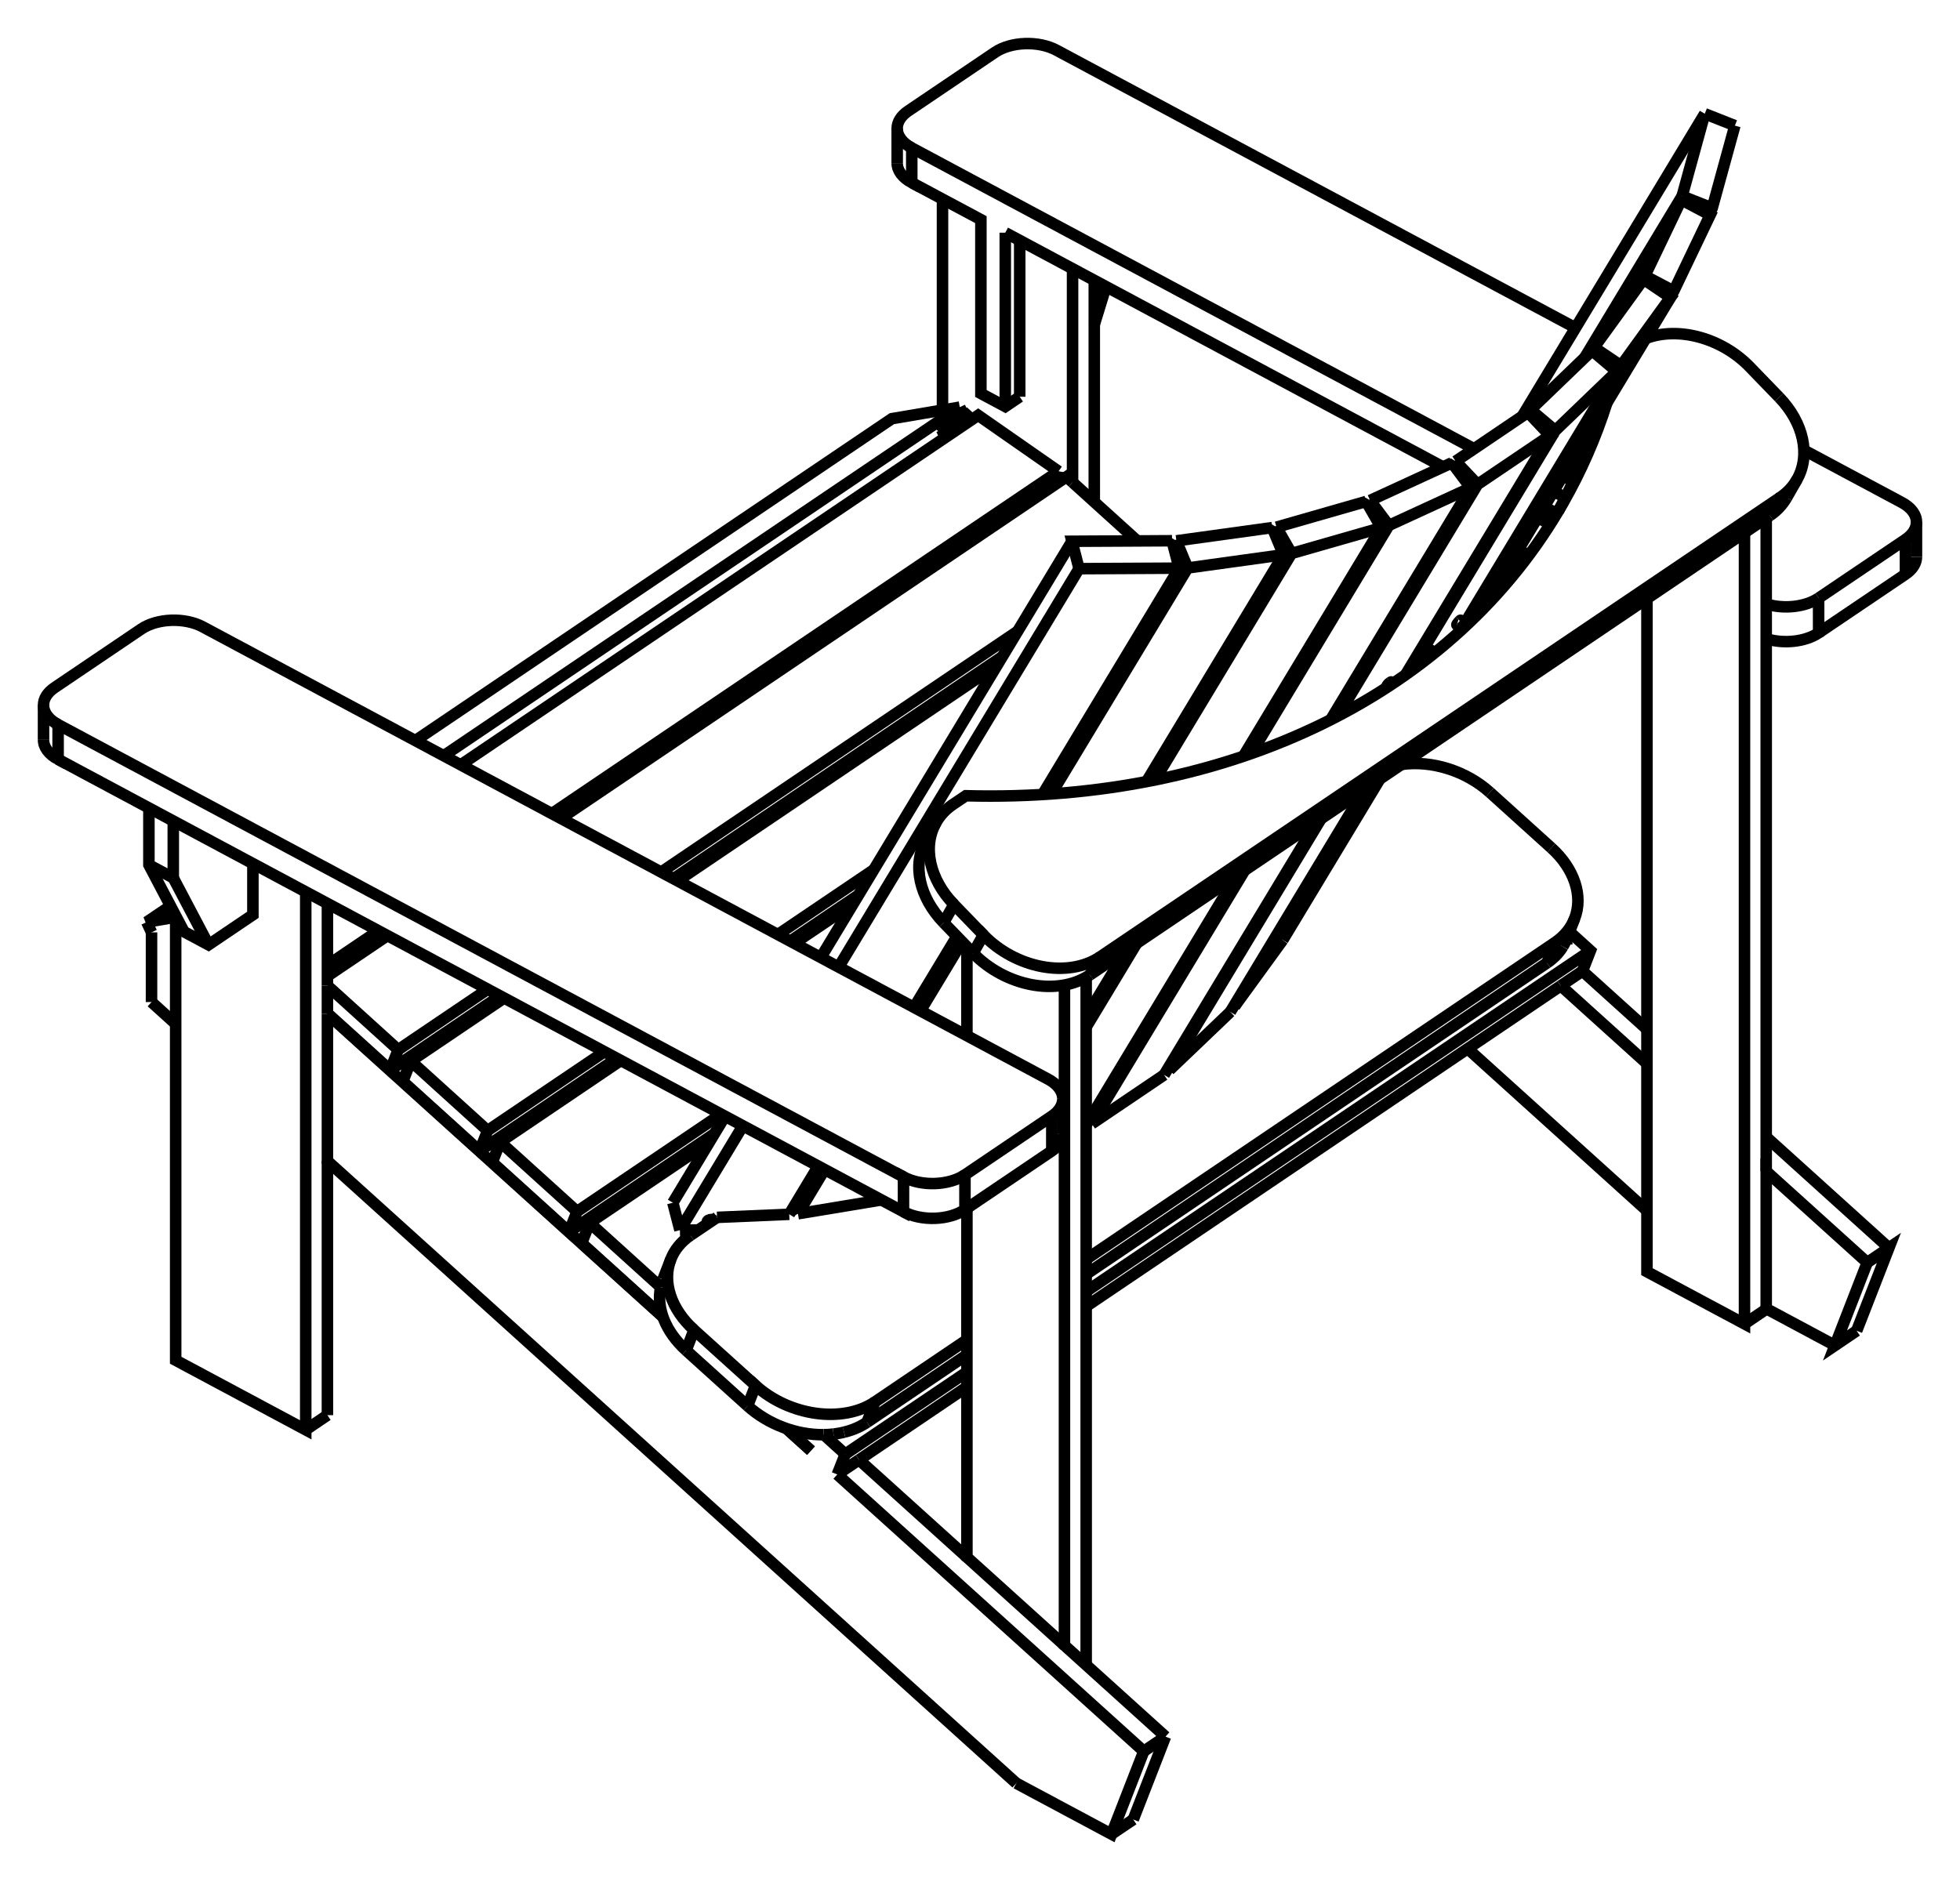
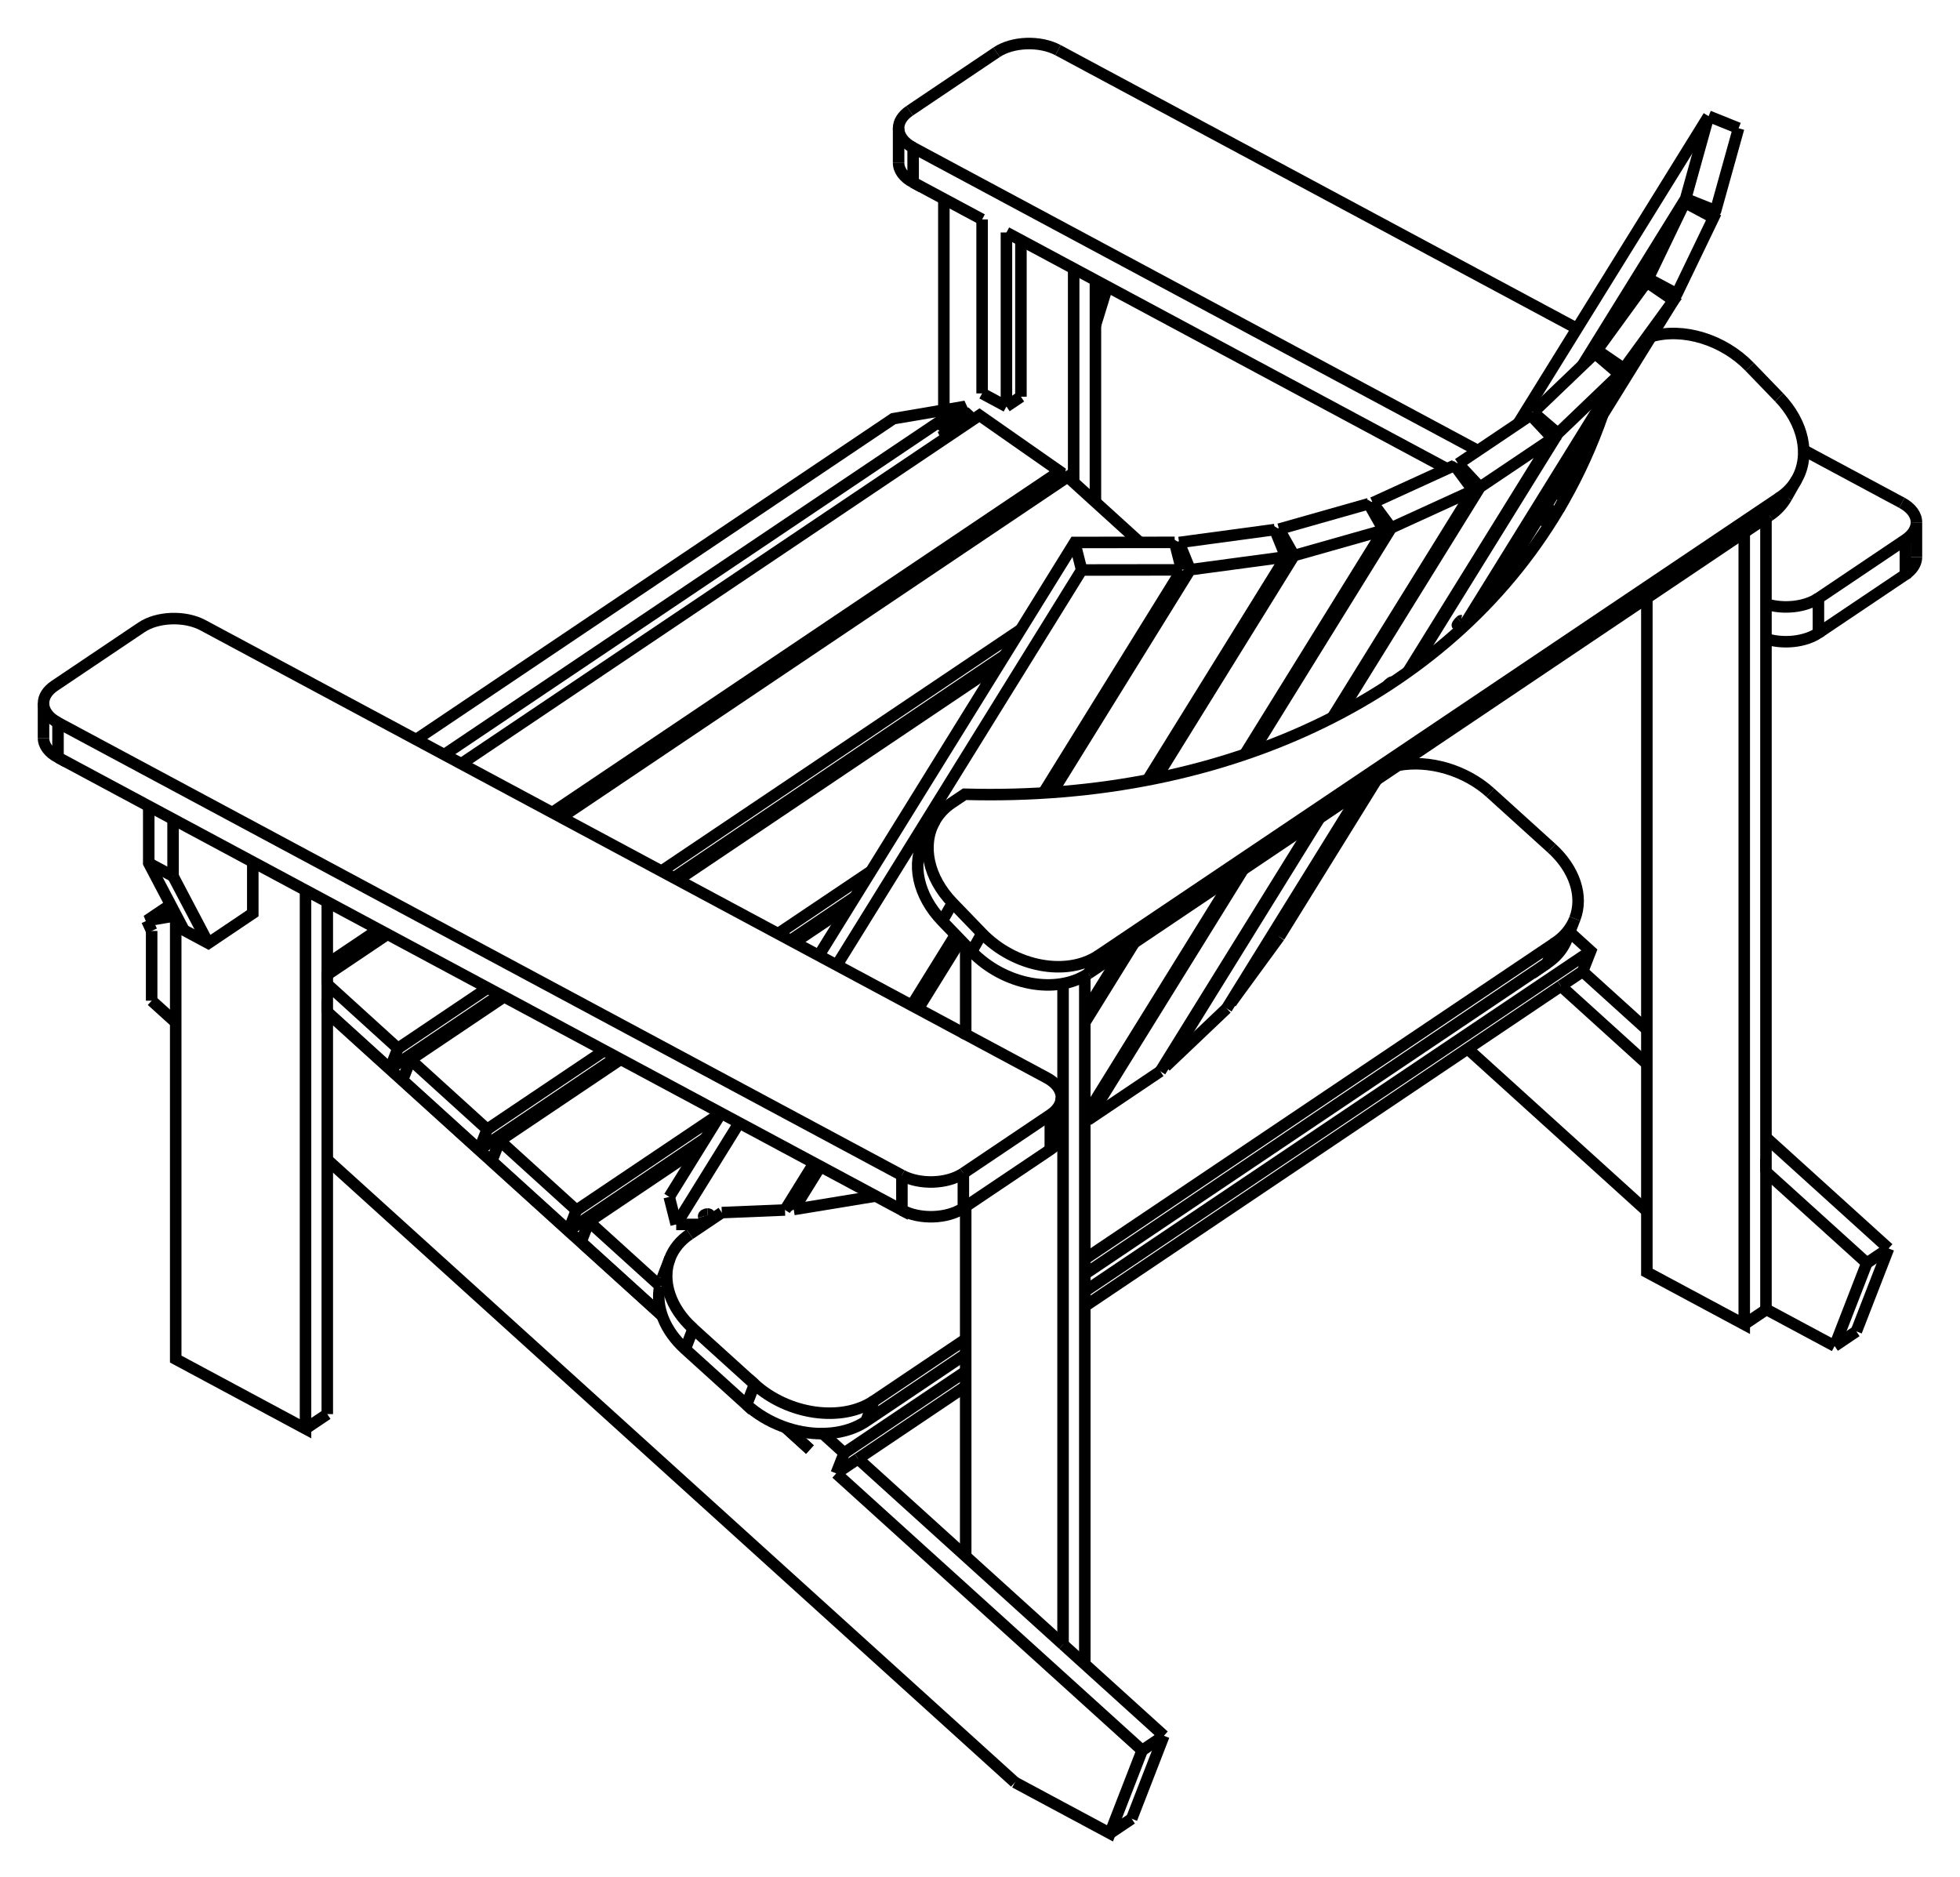
- <svg xmlns="http://www.w3.org/2000/svg" version="1.1" viewBox="-23.478 -16.707 45.029 43.148" fill="none" stroke="black" stroke-width="0.6%" vector-effect="non-scaling-stroke">
-   <path d="M 18.303 -2.164 L 20.298 -3.511 A 1 0.601 180 0 0 20.551 -3.911" />
-   <path d="M 18.303 -2.963 L 20.298 -4.31 A 1 0.601 180 0 0 20.551 -4.71 A 1 0.601 180 0 0 20.216 -5.159 L 17.964 -6.364" />
-   <path d="M 17.099 -2.029 A 1 0.601 180 0 0 18.303 -2.164 L 18.303 -2.963" />
-   <path d="M 17.099 -2.828 A 1 0.601 180 0 0 18.303 -2.963" />
-   <path d="M -0.383 -11.36 L 9.673 -5.977" />
-   <path d="M 11.849 -4.813 L 12.137 -4.659" />
-   <path d="M -2.531 -12.509 L -0.943 -11.66 L -0.943 -7.665 L -0.383 -7.365 L -0.051 -7.59" />
-   <path d="M -2.866 -12.958 A 1 0.601 180 0 0 -2.531 -12.509 L -2.531 -13.308 L 10.388 -6.394" />
-   <path d="M 12.719 -9.172 L 0.793 -15.554 A 1 0.601 180 0 0 -0.618 -15.505 L -2.613 -14.157 A 1 0.601 180 0 0 -2.866 -13.757 A 1 0.601 180 0 0 -2.531 -13.308" />
-   <path d="M 12.213 -5.417 L 12.485 -5.272" />
-   <path d="M -0.383 -11.36 L -0.383 -7.365" />
-   <path d="M -0.051 -11.182 L -0.051 -7.59" />
-   <path d="M -1.825 -7.284 L -1.825 -12.131" />
-   <path d="M -1.429 -7.351 L -1.825 -7.284 L -2.988 -7.086 L -13.936 0.312" />
-   <path d="M -1.346 -7.173 L -1.429 -7.351" />
-   <path d="M -1.275 -7.179 L -1.346 -7.173" />
-   <path d="M -1.15 -7.066 L -1.275 -7.179 L -1.774 -6.842 L -1.648 -6.729" />
-   <path d="M 0.841 -5.876 L -1.006 -7.163 L -12.893 0.869" />
-   <path d="M 0.798 -5.597 L 0.841 -5.876" />
-   <path d="M 1.163 -5.624 L 1.024 -5.75 L -10.593 2.1" />
-   <path d="M 1.163 -10.532 L 1.163 -5.624" />
-   <path d="M 1.662 -10.265 L 1.662 -5.173" />
-   <path d="M 1.662 -9.246 L 1.931 -10.121" />
-   <path d="M -1.825 -0.578 L -1.825 -0.69" />
-   <path d="M -13.284 0.66 L -1.429 -7.351" />
-   <path d="M -19.56 4.112 L -20.107 4.482 L -19.442 4.369" />
-   <path d="M -1.845 -6.836 L -1.76 -6.653" />
-   <path d="M -1.845 -6.836 L -1.346 -7.173" />
-   <path d="M -1.774 -6.842 L -1.845 -6.836" />
-   <path d="M -15.956 5.474 L -14.784 4.682" />
-   <path d="M -10.8 1.99 L 0.841 -5.876" />
-   <path d="M -14.513 7.884 L -11.988 6.178" />
-   <path d="M -8.005 3.486 L -0.449 -1.62" />
-   <path d="M -15.956 6.578 L -14.513 7.884 L -14.33 7.416 L -12.273 6.026" />
-   <path d="M -14.577 4.792 L -15.956 5.724" />
-   <path d="M -8.289 3.334 L -0.099 -2.201" />
-   <path d="M 2.651 -4.277 L 1.163 -5.624" />
-   <path d="M -15.956 5.943 L -14.33 7.416" />
-   <path d="M 19.177 13.874 L 19.918 11.969 L 19.42 12.306" />
-   <path d="M 19.918 11.969 L 17.099 9.421" />
-   <path d="M 14.359 6.946 L 12.878 5.608 L 13.06 5.14 L 12.579 4.704" />
-   <path d="M -19.997 4.718 L -20.107 4.482" />
-   <path d="M -19.442 6.822 L -19.997 6.32" />
-   <path d="M -19.997 4.718 L -19.997 6.32" />
-   <path d="M -15.956 5.943 L -15.956 4.054" />
-   <path d="M -15.956 6.592 L -15.956 6.578 L -15.956 5.943" />
-   <path d="M -1.264 19.078 L -3.743 16.839" />
-   <path d="M -9.839 11.331 L -9.91 11.267" />
-   <path d="M -11.895 9.473 L -11.966 9.409" />
-   <path d="M -13.951 7.616 L -14.022 7.552" />
-   <path d="M 12.379 5.945 L 12.379 5.946" />
-   <path d="M 12.379 5.945 L 14.359 7.734" />
-   <path d="M 14.359 11.114 L 10.239 7.391" />
-   <path d="M -15.956 6.592 L -8.246 13.557" />
-   <path d="M -5.409 16.121 L -4.847 16.628" />
-   <path d="M -5.406 16.122 L -4.847 16.628" />
-   <path d="M -3.742 16.839 L -1.264 15.164" />
-   <path d="M 1.476 13.313 L 12.379 5.946" />
-   <path d="M 18.679 14.211 L 17.099 13.365 L 17.099 10.209 L 19.42 12.306" />
-   <path d="M 19.177 13.874 L 18.679 14.211 L 19.42 12.306" />
-   <path d="M 12.379 5.945 L 12.878 5.608" />
-   <path d="M -4.242 17.175 L -3.743 16.839" />
-   <path d="M -4.059 16.708 L -1.264 14.82" />
-   <path d="M 1.476 12.969 L 13.06 5.14" />
-   <path d="M -4.242 17.175 L -4.059 16.708" />
-   <path d="M -4.552 16.261 L -4.059 16.708" />
-   <path d="M 12.427 5.045 L 12.434 5.033 L 12.441 5.021 L 12.448 5.009 L 12.455 4.996 L 12.462 4.984 L 12.468 4.971 L 12.475 4.959 L 12.481 4.946 L 12.487 4.933 L 12.493 4.921 L 12.499 4.908 L 12.504 4.895 L 12.509 4.882 L 12.515 4.869 L 12.515 4.868 L 12.515 4.868 L 12.515 4.868 L 12.515 4.867 L 12.515 4.867 L 12.515 4.867 L 12.515 4.866 L 12.516 4.866 L 12.516 4.866 L 12.516 4.865 L 12.516 4.865 L 12.516 4.865 L 12.516 4.864 L 12.516 4.864" />
-   <path d="M 12.063 5.42 L 12.095 5.398 L 12.126 5.375 L 12.157 5.351 L 12.186 5.326 L 12.214 5.301 L 12.242 5.275 L 12.269 5.249 L 12.294 5.222 L 12.319 5.194 L 12.342 5.165 L 12.365 5.136 L 12.387 5.107 L 12.407 5.076 L 12.427 5.045" />
-   <path d="M -3.56 15.977 L -1.264 14.426" />
-   <path d="M 1.476 12.574 L 12.063 5.42" />
-   <path d="M -4.087 16.204 L -4.045 16.193 L -4.004 16.182 L -3.963 16.169 L -3.923 16.156 L -3.883 16.142 L -3.845 16.127 L -3.806 16.111 L -3.769 16.094 L -3.732 16.077 L -3.696 16.058 L -3.661 16.039 L -3.627 16.019 L -3.593 15.999 L -3.56 15.977" />
-   <path d="M -4.329 16.247 L -4.311 16.245 L -4.293 16.243 L -4.276 16.24 L -4.258 16.238 L -4.241 16.235 L -4.223 16.232 L -4.206 16.229 L -4.189 16.226 L -4.172 16.223 L -4.154 16.219 L -4.137 16.216 L -4.12 16.212 L -4.103 16.208 L -4.087 16.204" />
-   <path d="M -4.552 16.261 L -4.536 16.261 L -4.52 16.26 L -4.504 16.26 L -4.488 16.259 L -4.472 16.259 L -4.456 16.258 L -4.44 16.257 L -4.424 16.256 L -4.408 16.255 L -4.392 16.253 L -4.376 16.252 L -4.36 16.25 L -4.345 16.249 L -4.329 16.247" />
-   <path d="M 12.162 2.777 A 2 1.483 21.254 0 1 12.697 4.401 A 2 1.483 21.254 0 1 12.245 4.952 L 1.476 12.229" />
-   <path d="M -7.715 14.324 A 2 1.483 21.254 0 1 -8.301 12.875 L -8.3 12.871" />
-   <path d="M -6.303 15.6 L -7.715 14.324" />
-   <path d="M -4.553 16.262 A 2 1.483 21.254 0 1 -6.303 15.6" />
-   <path d="M -19.442 4.336 L -19.442 14.551 L -16.454 16.15 L -16.454 3.788" />
-   <path d="M -0.129 24.271 L -15.956 9.972 L -15.956 6.592" />
-   <path d="M -1.309 11.089 L 0.686 9.741 A 1 0.601 180 0 0 0.939 9.341" />
-   <path d="M -2.721 11.138 A 1 0.601 180 0 0 -1.309 11.089 L -1.309 10.29 L 0.686 8.942 A 1 0.601 180 0 0 0.939 8.542 L 0.939 9.341" />
-   <path d="M -22.143 0.743 L -2.721 11.138 L -2.721 10.339 A 1 0.601 180 0 0 -1.309 10.29" />
-   <path d="M -22.478 0.294 A 1 0.601 180 0 0 -22.143 0.743 L -22.143 -0.056 L -2.721 10.339" />
-   <path d="M -15.956 15.813 L -16.454 16.15" />
-   <path d="M -15.956 15.813 L -15.956 9.972" />
-   <path d="M 3.298 23.2 L 0.977 21.103 L 0.977 5.929" />
-   <path d="M 0.977 21.103 L -1.264 19.078 L -1.264 11.058" />
-   <path d="M -4.242 17.175 L 2.799 23.537" />
-   <path d="M 3.298 23.2 L 2.799 23.537" />
-   <path d="M -1.264 7.093 L -1.264 5.048" />
-   <path d="M 14.359 -2.951 L 14.359 12.516 L 16.6 13.715 L 16.6 -4.466" />
-   <path d="M -0.129 24.271 L 2.058 25.441 L 2.799 23.537" />
-   <path d="M -4.553 16.262 L -4.552 16.261" />
-   <path d="M -8.35 13.459 L -8.288 13.417" />
-   <path d="M -10.115 11.861 L -8.35 13.459 L -8.304 13.341" />
-   <path d="M -10.405 11.601 L -7.061 9.342" />
-   <path d="M -12.169 10.003 L -10.405 11.601 L -10.221 11.133 L -6.911 8.896" />
-   <path d="M -12.459 9.742 L -9.307 7.613" />
-   <path d="M -5.323 4.921 L -3.755 3.861" />
-   <path d="M -14.224 8.144 L -12.459 9.742 L -12.276 9.274 L -9.592 7.461" />
-   <path d="M 17.099 13.378 L 17.099 13.365" />
-   <path d="M 17.099 10.209 L 17.099 -4.803" />
-   <path d="M -1.264 14.08 L -3.378 15.509 L -3.56 15.977" />
-   <path d="M -3.378 15.509 A 2 1.483 21.254 0 1 -6.12 15.131 L -6.303 15.6" />
-   <path d="M 5.992 4.895 L 4.885 6.418" />
-   <path d="M 4.869 6.409 L 4.885 6.418" />
-   <path d="M 4.787 6.546 L 3.389 7.882" />
-   <path d="M 3.35 7.855 L 3.389 7.882" />
-   <path d="M 3.266 7.994 L 1.604 9.117" />
-   <path d="M 1.531 9.052 L 1.604 9.117" />
-   <path d="M -3.228 10.867 L -5.146 11.185" />
-   <path d="M -5.233 11.009 L -5.146 11.185" />
-   <path d="M -5.346 11.197 L -7.005 11.268" />
-   <path d="M -7.616 11.68 L -7.005 11.268" />
-   <path d="M -7.533 13.855 A 2 1.483 21.254 0 1 -8.067 12.231 A 2 1.483 21.254 0 1 -7.616 11.68" />
-   <path d="M -6.12 15.131 L -7.533 13.855 L -7.715 14.324" />
-   <path d="M 10.75 1.501 L 12.162 2.777" />
-   <path d="M 8.718 0.86 A 2 1.483 21.254 0 1 10.75 1.501" />
-   <path d="M -9.932 11.393 L -8.3 12.871" />
-   <path d="M -10.115 11.861 L -9.932 11.393" />
-   <path d="M -8.248 12.696 L -8.252 12.708 L -8.257 12.72 L -8.261 12.733 L -8.266 12.745 L -8.27 12.757 L -8.274 12.77 L -8.277 12.782 L -8.281 12.795 L -8.284 12.807 L -8.288 12.82 L -8.291 12.833 L -8.294 12.846 L -8.297 12.858 L -8.3 12.871" />
-   <path d="M -17.668 3.138 L -17.668 4.315 L -18.688 5.004 L -19.249 4.704 L -20.057 3.168 L -20.057 1.86" />
-   <path d="M 2.557 25.105 L 2.058 25.441" />
-   <path d="M 0.939 8.542 A 1 0.601 180 0 0 0.603 8.093 L -1.264 7.093 L -18.819 -2.302 A 1 0.601 180 0 0 -20.231 -2.253 L -22.225 -0.905 A 1 0.601 180 0 0 -22.478 -0.505 L -22.478 0.294" />
-   <path d="M -22.478 -0.505 A 1 0.601 180 0 0 -22.143 -0.056" />
-   <path d="M -19.497 3.467 L -20.057 3.168" />
-   <path d="M -19.497 3.467 L -19.497 2.159" />
-   <path d="M -18.688 5.004 L -19.497 3.467" />
-   <path d="M 2.557 25.105 L 3.298 23.2" />
-   <path d="M 1.476 21.553 L 1.476 5.75" />
-   <path d="M -1.799 4.495 A 2 1.539 29.626 0 1 -2.208 2.608 L -1.971 2.191 A 2 1.539 29.626 0 1 -1.587 1.78 L -1.289 1.579 A 20 15.39 209.626 0 0 12.439 -5.162 A 20 15.39 209.626 0 0 13.439 -7.449" />
-   <path d="M -1.122 5.195 L -1.799 4.495" />
-   <path d="M 1.561 5.696 A 2 1.539 29.626 0 1 -1.122 5.195" />
-   <path d="M 12.319 -4.955 A 20 15.39 209.626 0 0 13.218 -7.083" />
-   <path d="M 17.185 -4.861 L 1.561 5.696" />
-   <path d="M 17.569 -5.272 A 2 1.539 29.626 0 1 17.185 -4.861" />
-   <path d="M 17.099 13.378 L 16.6 13.715" />
-   <path d="M -7.175 9.531 L -9.932 11.393" />
-   <path d="M -12.169 10.003 L -11.986 9.535 L -10.221 11.133" />
-   <path d="M -3.869 4.05 L -5.231 4.97" />
-   <path d="M -9.215 7.662 L -11.986 9.535" />
-   <path d="M -5.608 4.769 L -3.405 3.28" />
-   <path d="M -14.224 8.144 L -14.04 7.676 L -12.276 9.274" />
-   <path d="M -0.563 -1.431 L -7.912 3.535" />
-   <path d="M -11.896 6.227 L -14.04 7.676" />
-   <path d="M 13.003 -8.561 L 15.148 -12.116 L 14.312 -10.368 L 14.196 -10.177" />
-   <path d="M 15.148 -12.116 L 15.811 -11.767 L 14.975 -10.019 L 14.89 -9.879" />
-   <path d="M 14.312 -10.368 L 14.975 -10.019" />
-   <path d="M 14.279 -10.29 L 14.9 -9.872 L 13.765 -8.303 L 10.186 -2.37" />
-   <path d="M 5.992 4.895 L 8.225 1.193" />
-   <path d="M 10.564 -2.683 L 10.839 -3.139" />
-   <path d="M 10.911 -3.259 L 11.339 -3.968" />
-   <path d="M 11.412 -4.089 L 14.9 -9.872" />
-   <path d="M 10.112 -2.248 L 10.111 -2.245" />
-   <path d="M 7.907 1.409 L 4.885 6.418" />
-   <path d="M 10.797 -3.305 A 0.07 0.003 123.969 0 1 10.814 -3.325" />
-   <path d="M 10.735 -3.209 A 0.07 0.003 123.969 0 1 10.797 -3.305" />
-   <path d="M 11.365 -4.089 A 0.07 0.003 123.969 0 1 11.381 -4.109" />
-   <path d="M 11.303 -3.993 A 0.07 0.003 123.969 0 1 11.365 -4.089" />
-   <path d="M 13.144 -8.722 L 13.1 -8.649" />
-   <path d="M 13.144 -8.722 L 13.765 -8.303" />
-   <path d="M 13.097 -8.651 L 13.665 -8.171 L 12.253 -6.812 L 8.908 -1.267" />
-   <path d="M 4.787 6.546 L 7.872 1.432" />
-   <path d="M 10.065 -2.203 L 10.099 -2.259" />
-   <path d="M 10.172 -2.381 L 13.665 -8.171" />
-   <path d="M 6.872 2.108 L 3.389 7.882" />
-   <path d="M 9.354 -1.762 A 0.07 0.009 130.205 0 1 9.377 -1.777" />
-   <path d="M 9.286 -1.67 A 0.07 0.009 130.205 0 1 9.354 -1.762" />
-   <path d="M 10.06 -2.441 A 0.07 0.009 130.205 0 1 10.083 -2.457" />
-   <path d="M 9.992 -2.349 A 0.07 0.009 130.205 0 1 10.06 -2.441" />
-   <path d="M 11.685 -7.292 L 11.639 -7.216" />
-   <path d="M 11.685 -7.292 L 12.253 -6.812" />
-   <path d="M 11.626 -7.231 L 12.129 -6.698 L 10.467 -5.575 L 7.255 -0.251" />
-   <path d="M 3.266 7.994 L 6.779 2.171" />
-   <path d="M 8.811 -1.198 L 12.129 -6.698" />
-   <path d="M 5.117 3.294 L 1.604 9.117" />
-   <path d="M 7.631 -0.466 A 0.07 0.015 136.584 0 1 7.659 -0.476" />
-   <path d="M 7.591 -0.432 A 0.07 0.015 136.584 0 1 7.631 -0.466" />
-   <path d="M 8.462 -1.027 A 0.07 0.015 136.584 0 1 8.49 -1.037" />
-   <path d="M 8.388 -0.941 A 0.07 0.015 136.584 0 1 8.462 -1.027" />
-   <path d="M 9.964 -6.107 L 9.914 -6.026" />
-   <path d="M 9.964 -6.107 L 10.467 -5.575" />
-   <path d="M 9.879 -6.072 L 10.309 -5.498 L 8.429 -4.633 L 5.266 0.61" />
-   <path d="M 1.476 9.144 L 4.928 3.422" />
-   <path d="M 7.092 -0.167 L 10.309 -5.498" />
-   <path d="M 2.636 4.97 L 1.476 6.894" />
-   <path d="M 8 -5.207 L 7.946 -5.118" />
-   <path d="M 8 -5.207 L 8.429 -4.633" />
-   <path d="M 7.908 -5.184 L 8.255 -4.58 L 6.194 -3.989 L 3.054 1.217" />
-   <path d="M 1.476 6.658 L 2.396 5.132" />
-   <path d="M 5.087 0.672 L 8.255 -4.58" />
-   <path d="M 5.848 -4.593 L 5.787 -4.493" />
-   <path d="M 5.848 -4.593 L 6.194 -3.989" />
-   <path d="M 5.75 -4.583 L 6.008 -3.96 L 3.807 -3.655 L 0.674 1.537" />
-   <path d="M 2.862 1.254 L 6.008 -3.96" />
-   <path d="M -1.375 4.934 L -2.333 6.522" />
-   <path d="M -4.533 10.168 L -5.146 11.185" />
-   <path d="M 3.549 -4.279 L 3.479 -4.162" />
-   <path d="M 3.549 -4.279 L 3.807 -3.655" />
-   <path d="M 3.448 -4.281 L 3.611 -3.651 L 1.312 -3.639 L -4.211 5.516" />
-   <path d="M -5.346 11.197 L -4.679 10.09" />
-   <path d="M -2.479 6.443 L -1.494 4.811" />
-   <path d="M 0.473 1.551 L 3.611 -3.651" />
-   <path d="M -7.857 11.561 L -7.436 11.558" />
-   <path d="M -6.411 9.163 L -7.857 11.561" />
-   <path d="M -7.137 11.316 A 0.07 0.035 165.507 0 1 -7.096 11.329" />
-   <path d="M -7.228 11.372 A 0.07 0.035 165.507 0 1 -7.137 11.316" />
-   <path d="M 16.379 -13.82 L 15.859 -11.927 L 15.774 -11.786" />
-   <path d="M 15.167 -12.2 L 12.929 -8.489" />
-   <path d="M 15.167 -12.2 L 15.859 -11.927" />
-   <path d="M -8.02 10.931 L -7.857 11.561" />
-   <path d="M -1.562 4.078 A 2 1.539 29.626 0 1 -1.971 2.191" />
-   <path d="M -0.885 4.778 L -1.562 4.078 L -1.799 4.495" />
-   <path d="M 1.798 5.28 A 2 1.539 29.626 0 1 -0.885 4.778 L -1.122 5.195" />
-   <path d="M 17.421 -5.277 L 1.798 5.28 L 1.561 5.696" />
-   <path d="M 17.397 -7.576 A 2 1.539 29.626 0 1 17.806 -5.688 A 2 1.539 29.626 0 1 17.421 -5.277 L 17.185 -4.861" />
-   <path d="M 14.332 -8.929 A 2 1.539 29.626 0 1 16.72 -8.276 L 17.397 -7.576" />
-   <path d="M 14.279 -10.29 L 13.144 -8.722" />
-   <path d="M 13.097 -8.651 L 11.685 -7.292" />
-   <path d="M 11.626 -7.231 L 9.964 -6.107" />
-   <path d="M 9.879 -6.072 L 8 -5.207" />
-   <path d="M 7.908 -5.184 L 5.848 -4.593" />
-   <path d="M 5.75 -4.583 L 3.549 -4.279" />
-   <path d="M 1.149 -4.269 L -4.621 5.297" />
-   <path d="M -6.821 8.943 L -8.02 10.931" />
-   <path d="M 3.448 -4.281 L 1.149 -4.269 L 1.312 -3.639" />
-   <path d="M 15.687 -14.093 L 16.379 -13.82" />
-   <path d="M 15.687 -14.093 L 15.167 -12.2" />
-   <path d="M 11.494 -7.142 L 15.687 -14.093" />
-   <path d="M 20.298 -3.511 L 20.298 -4.31" />
-   <path d="M 12.245 4.952 L 12.063 5.42" />
-   <path d="M 0.686 9.741 L 0.686 8.942" />
-   <path d="M 20.551 -4.71 L 20.551 -3.911" />
-   <path d="M -2.866 -13.757 L -2.866 -12.958" />
-   <path d="M 12.515 4.869 L 12.697 4.401" />
-   <path d="M -8.248 12.696 L -8.067 12.231" />
-   <path d="M 17.569 -5.272 L 17.806 -5.688" />
-   <path d="M 12.29 -4.907 L 11.998 -5.061" />
-   <path d="M 12.217 -4.786 L 11.925 -4.94" />
-   <path d="M 12.722 -5.773 L 12.499 -5.891" />
-   <path d="M 12.664 -5.644 L 12.426 -5.77" />
-   <path d="M 11.027 -3.181 L 10.814 -3.325" />
-   <path d="M 10.933 -3.075 L 10.735 -3.209" />
-   <path d="M 11.638 -3.936 L 11.381 -4.109" />
-   <path d="M 11.554 -3.824 L 11.303 -3.993" />
-   <path d="M 9.472 -1.696 L 9.377 -1.777" />
-   <path d="M 9.36 -1.607 L 9.286 -1.67" />
-   <path d="M 10.217 -2.344 L 10.083 -2.457" />
-   <path d="M 10.113 -2.247 L 9.992 -2.349" />
-   <path d="M 7.663 -0.472 L 7.659 -0.476" />
-   <path d="M 8.524 -1.002 L 8.49 -1.037" />
-   <path d="M 8.405 -0.923 L 8.388 -0.941" />
-   <path d="M -7.218 11.411 L -7.228 11.372" />
-   <path d="M 13.151 -6.875 L 13.104 -6.894" />
-   <path d="M 13.106 -6.742 L 13.03 -6.772" />
+ <svg xmlns="http://www.w3.org/2000/svg" version="1.1" viewBox="-23.523 -16.72 45.041 43.128" fill="none" stroke="black" stroke-width="0.6%" vector-effect="non-scaling-stroke">
+   <path d="M -1.385 11.039 L 0.613 9.696 A 1 0.601 180 0 0 0.867 9.296" />
+   <path d="M -1.385 10.24 L 0.613 8.896 A 1 0.601 180 0 0 0.867 8.496 A 1 0.601 180 0 0 0.533 8.048 L -1.331 7.048 L -1.331 5.002" />
+   <path d="M -2.797 11.087 A 1 0.601 180 0 0 -1.385 11.039 L -1.385 10.24" />
+   <path d="M -2.797 10.288 A 1 0.601 180 0 0 -1.385 10.24" />
+   <path d="M -22.19 0.686 L -2.797 11.087 L -2.797 10.288" />
+   <path d="M -22.523 0.238 A 1 0.601 180 0 0 -22.19 0.686 L -22.19 -0.113 L -2.797 10.288" />
+   <path d="M -1.331 7.048 L -18.859 -2.353 A 1 0.601 180 0 0 -20.271 -2.305 L -22.269 -0.961 A 1 0.601 180 0 0 -22.523 -0.561 A 1 0.601 180 0 0 -22.19 -0.113" />
+   <path d="M -1.331 19.042 L -1.331 11.003" />
+   <path d="M 0.906 21.068 L 0.906 5.881" />
+   <path d="M 0.906 21.068 L -1.331 19.042 L -3.806 16.801" />
+   <path d="M -16.002 5.897 L -16.002 4.005" />
+   <path d="M -16.002 6.546 L -16.002 6.532 L -16.002 5.897 L -14.379 7.371 L -12.315 5.983" />
+   <path d="M -19.485 4.292 L -19.485 14.51 L -16.502 16.111 L -16.502 3.737" />
+   <path d="M -17.714 3.087 L -17.714 4.266 L -18.736 4.954 L -19.295 4.654 L -20.105 3.114 L -20.105 1.804" />
+   <path d="M -19.546 3.414 L -20.105 3.114" />
+   <path d="M -19.546 3.414 L -19.546 2.104" />
+   <path d="M -18.736 4.954 L -19.546 3.414" />
+   <path d="M -16.002 15.775 L -16.502 16.111" />
+   <path d="M -16.002 15.775 L -16.002 9.929 L -16.002 6.546 L -8.306 13.515" />
+   <path d="M 1.491 5.65 A 2 1.539 29.568 0 1 -1.194 5.145 L -1.87 4.444 A 2 1.539 29.568 0 1 -2.277 2.562 L -2.04 2.145 A 2 1.539 29.568 0 1 -1.653 1.731 L -1.355 1.531 A 20 15.388 209.568 0 0 12.416 -5.221 A 20 15.388 209.568 0 0 13.307 -7.189" />
+   <path d="M 17.144 -4.876 L 1.491 5.65" />
+   <path d="M 17.532 -5.29 A 2 1.539 29.568 0 1 17.144 -4.876" />
+   <path d="M 12.296 -5.014 A 20 15.388 209.568 0 0 13.097 -6.851" />
+   <path d="M 1.406 21.52 L 1.406 5.703" />
+   <path d="M 3.223 23.166 L 0.906 21.068" />
+   <path d="M -4.306 17.137 L -3.806 16.801" />
+   <path d="M -4.306 17.137 L 2.724 23.502" />
+   <path d="M 3.223 23.166 L 2.724 23.502" />
+   <path d="M -8.323 3.298 L -0.064 -2.255" />
+   <path d="M 2.671 -4.256 L 1.15 -5.637 L 1.012 -5.763 L -10.626 2.063" />
+   <path d="M -14.618 4.747 L -16.002 5.678" />
+   <path d="M -14.562 7.839 L -12.029 6.136" />
+   <path d="M -8.037 3.451 L -0.431 -1.663" />
+   <path d="M -16.002 6.532 L -14.562 7.839 L -14.379 7.371" />
+   <path d="M -9.895 11.288 L -9.964 11.225" />
+   <path d="M -11.947 9.429 L -12.017 9.366" />
+   <path d="M -14 7.571 L -14.069 7.508" />
+   <path d="M -5.472 16.081 L -4.911 16.589" />
+   <path d="M 0.786 -5.611 L 0.828 -5.889 L -1.015 -7.177 L -12.923 0.831" />
+   <path d="M -16.002 5.428 L -14.824 4.636" />
+   <path d="M -10.832 1.952 L 0.828 -5.889" />
+   <path d="M -1.855 -6.851 L -1.771 -6.669" />
+   <path d="M -1.855 -6.851 L -1.356 -7.187 L -1.438 -7.365 L -1.833 -7.297 L -1.833 -12.149" />
+   <path d="M -13.314 0.621 L -1.438 -7.365" />
+   <path d="M -1.833 -7.297 L -2.995 -7.099 L -13.96 0.274" />
+   <path d="M -19.603 4.069 L -20.147 4.435 L -19.485 4.322" />
+   <path d="M -19.485 6.775 L -20.038 6.275" />
+   <path d="M -20.038 4.672 L -20.038 6.275" />
+   <path d="M -20.038 4.672 L -20.147 4.435" />
+   <path d="M -0.2 24.237 L -16.002 9.929" />
+   <path d="M -0.2 24.237 L 1.984 25.408 L 2.724 23.502" />
+   <path d="M -4.306 17.137 L -4.123 16.669 L -1.331 14.792" />
+   <path d="M -4.616 16.222 L -4.123 16.669" />
+   <path d="M -4.617 16.223 L -4.616 16.222 L -4.6 16.221 L -4.584 16.221 L -4.568 16.22 L -4.552 16.22 L -4.536 16.219 L -4.52 16.218 L -4.504 16.217 L -4.488 16.216 L -4.472 16.215 L -4.456 16.214 L -4.44 16.213 L -4.424 16.211 L -4.409 16.21 L -4.393 16.208 L -4.375 16.206 L -4.357 16.203 L -4.34 16.201 L -4.322 16.199 L -4.305 16.196 L -4.287 16.193 L -4.27 16.19 L -4.253 16.187 L -4.235 16.184 L -4.218 16.18 L -4.201 16.177 L -4.184 16.173 L -4.167 16.169 L -4.15 16.165 L -4.108 16.155 L -4.067 16.143 L -4.026 16.131 L -3.986 16.118 L -3.947 16.104 L -3.908 16.089 L -3.87 16.073 L -3.832 16.056 L -3.795 16.039 L -3.759 16.02 L -3.724 16.001 L -3.69 15.981 L -3.656 15.961 L -3.623 15.939 L -1.331 14.398" />
+   <path d="M -5.47 16.081 L -4.911 16.589" />
+   <path d="M 1.727 5.233 A 2 1.539 29.568 0 1 -0.957 4.728 L -1.633 4.028 A 2 1.539 29.568 0 1 -2.04 2.145" />
+   <path d="M 17.381 -5.293 L 1.727 5.233 L 1.491 5.65" />
+   <path d="M 17.361 -7.59 A 2 1.539 29.568 0 1 17.768 -5.707 A 2 1.539 29.568 0 1 17.381 -5.293 L 17.144 -4.876" />
+   <path d="M 16.685 -8.29 L 17.361 -7.59" />
+   <path d="M 14.422 -8.988 A 2 1.539 29.568 0 1 16.685 -8.29" />
+   <path d="M 14.322 -2.979 L 14.322 12.513 L 16.56 13.713 L 16.56 -4.483" />
+   <path d="M 17.059 10.206 L 17.059 -4.819" />
+   <path d="M 17.059 13.377 L 17.059 13.364 L 17.059 10.206 L 19.377 12.304" />
+   <path d="M 17.059 13.377 L 16.56 13.713" />
+   <path d="M 2.483 25.073 L 3.223 23.166" />
+   <path d="M -3.806 16.801 L -1.331 15.137" />
+   <path d="M 1.406 13.297 L 12.346 5.939" />
+   <path d="M 12.347 5.938 L 12.346 5.939" />
+   <path d="M 12.347 5.938 L 12.846 5.603 L 13.029 5.135 L 12.547 4.698" />
+   <path d="M 1.406 12.951 L 13.029 5.135" />
+   <path d="M 2.483 25.073 L 1.984 25.408" />
+   <path d="M -0.062 -11.199 L -0.062 -7.604" />
+   <path d="M -1.284 -7.193 L -1.356 -7.187" />
+   <path d="M -1.16 -7.08 L -1.284 -7.193 L -1.784 -6.857 L -1.659 -6.744" />
+   <path d="M 1.15 -10.549 L 1.15 -5.637" />
+   <path d="M 12.347 5.938 L 14.322 7.727" />
+   <path d="M 14.322 11.11 L 10.204 7.38" />
+   <path d="M -1.784 -6.857 L -1.855 -6.851" />
+   <path d="M 12.395 5.039 L 12.403 5.027 L 12.41 5.014 L 12.417 5.002 L 12.424 4.989 L 12.431 4.977 L 12.438 4.964 L 12.444 4.951 L 12.451 4.938 L 12.457 4.925 L 12.463 4.912 L 12.469 4.899 L 12.474 4.886 L 12.48 4.872 L 12.485 4.859 L 12.667 4.391 A 2 1.482 21.208 0 1 12.213 4.944 L 12.031 5.413 L 12.063 5.391 L 12.094 5.368 L 12.124 5.344 L 12.154 5.32 L 12.182 5.294 L 12.21 5.269 L 12.237 5.242 L 12.262 5.215 L 12.287 5.187 L 12.311 5.159 L 12.333 5.13 L 12.355 5.1 L 12.376 5.07 L 12.395 5.039 Z" />
+   <path d="M 12.485 4.859 L 12.485 4.859 L 12.485 4.859 L 12.485 4.859 L 12.485 4.859 L 12.485 4.859 L 12.485 4.859 L 12.485 4.859 L 12.485 4.859 L 12.485 4.858 L 12.485 4.858 L 12.485 4.858 L 12.485 4.858 L 12.485 4.858 L 12.485 4.858" />
+   <path d="M 1.406 12.558 L 12.031 5.413" />
+   <path d="M -3.441 15.471 A 2 1.482 21.208 0 1 -6.184 15.089 L -6.366 15.559 L -7.776 14.282 A 2 1.482 21.208 0 1 -8.36 12.834 L -8.358 12.829" />
+   <path d="M -4.617 16.223 A 2 1.482 21.208 0 1 -6.366 15.559" />
+   <path d="M 3.631 -3.625 L 1.334 -3.622 L -4.293 5.459" />
+   <path d="M -5.484 11.084 L -4.815 10.005" />
+   <path d="M -2.571 6.383 L -1.565 4.76" />
+   <path d="M 0.454 1.502 L 3.631 -3.625" />
+   <path d="M -5.484 11.084 L -6.936 11.144" />
+   <path d="M -7.984 11.416 L -7.339 11.415" />
+   <path d="M -6.537 9.081 L -7.984 11.416" />
+   <path d="M -7.262 11.176 A 0.07 0.035 165.824 0 1 -7.217 11.197" />
+   <path d="M -7.353 11.231 A 0.07 0.035 165.824 0 1 -7.262 11.176" />
+   <path d="M 16.43 -13.773 L 15.902 -11.877 L 15.815 -11.736" />
+   <path d="M 19.876 11.968 L 17.059 9.417" />
+   <path d="M 14.322 6.939 L 12.846 5.603" />
+   <path d="M 19.876 11.968 L 19.377 12.304" />
+   <path d="M 18.637 14.21 L 19.377 12.304" />
+   <path d="M 18.637 14.21 L 17.059 13.364" />
+   <path d="M 19.136 13.874 L 19.876 11.968" />
+   <path d="M 1.65 -10.281 L 1.65 -5.184" />
+   <path d="M -0.395 -7.38 L -0.062 -7.604" />
+   <path d="M -0.395 -11.378 L -0.395 -7.38" />
+   <path d="M -0.954 -7.68 L -0.395 -7.38" />
+   <path d="M -0.954 -11.678 L -0.954 -7.68" />
+   <path d="M 17.059 -2.041 A 1 0.601 180 0 0 18.265 -2.175 L 18.265 -2.974 L 20.263 -4.318 A 1 0.601 180 0 0 20.517 -4.718 L 20.517 -3.918" />
+   <path d="M -0.395 -11.378 L 9.729 -5.948" />
+   <path d="M 11.837 -4.817 L 12.09 -4.681" />
+   <path d="M -2.539 -12.528 L -0.954 -11.678" />
+   <path d="M -2.873 -12.976 A 1 0.601 180 0 0 -2.539 -12.528 L -2.539 -13.327 L 10.44 -6.366" />
+   <path d="M 20.263 -3.518 A 1 0.601 180 0 0 20.517 -3.918" />
+   <path d="M 18.265 -2.175 L 20.263 -3.518 L 20.263 -4.318" />
+   <path d="M -1.833 -0.611 L -1.833 -0.72" />
+   <path d="M -8.409 13.418 L -8.347 13.377" />
+   <path d="M -10.171 11.819 L -8.409 13.418 L -8.363 13.302" />
+   <path d="M -10.46 11.558 L -7.313 9.442" />
+   <path d="M -12.222 9.959 L -10.46 11.558 L -10.277 11.09 L -6.956 8.857" />
+   <path d="M -12.511 9.699 L -9.35 7.573" />
+   <path d="M -5.357 4.889 L -3.872 3.89" />
+   <path d="M -14.273 8.1 L -12.511 9.699 L -12.328 9.23 L -9.635 7.42" />
+   <path d="M 12.134 2.771 A 2 1.482 21.208 0 1 12.667 4.391" />
+   <path d="M 12.213 4.944 L 1.406 12.211" />
+   <path d="M -1.331 14.052 L -3.441 15.471 L -3.623 15.939" />
+   <path d="M 5.875 4.805 L 4.764 6.325" />
+   <path d="M 4.75 6.317 L 4.764 6.325" />
+   <path d="M 4.666 6.453 L 3.264 7.786" />
+   <path d="M 3.227 7.76 L 3.264 7.786" />
+   <path d="M 3.141 7.898 L 1.476 9.018" />
+   <path d="M 1.406 8.954 L 1.476 9.018" />
+   <path d="M -3.4 10.764 L -5.283 11.073" />
+   <path d="M -5.334 10.969 L -5.283 11.073" />
+   <path d="M -5.418 10.979 A 20 14.825 201.208 0 0 -5.334 10.969" />
+   <path d="M -7.672 11.639 L -6.936 11.144" />
+   <path d="M -7.594 13.812 A 2 1.482 21.208 0 1 -8.127 12.193 A 2 1.482 21.208 0 1 -7.672 11.639" />
+   <path d="M -6.184 15.089 L -7.594 13.812 L -7.776 14.282" />
+   <path d="M 10.724 1.494 L 12.134 2.771" />
+   <path d="M 8.605 0.866 A 2 1.482 21.208 0 1 10.724 1.494" />
+   <path d="M -9.988 11.351 L -8.358 12.829" />
+   <path d="M -10.171 11.819 L -9.988 11.351" />
+   <path d="M -8.307 12.658 L -8.312 12.67 L -8.316 12.682 L -8.32 12.694 L -8.324 12.706 L -8.328 12.718 L -8.332 12.73 L -8.336 12.742 L -8.339 12.755 L -8.343 12.767 L -8.346 12.779 L -8.349 12.792 L -8.352 12.804 L -8.355 12.817 L -8.358 12.829" />
+   <path d="M 3.471 -4.257 L 3.631 -3.625" />
+   <path d="M 1.174 -4.255 L 1.334 -3.622" />
+   <path d="M 3.471 -4.257 L 1.174 -4.255 L -4.707 5.237" />
+   <path d="M -8.144 10.783 L -7.984 11.416" />
+   <path d="M -6.951 8.859 L -8.144 10.783" />
+   <path d="M 15.741 -14.05 L 16.43 -13.773" />
+   <path d="M 15.213 -12.153 L 15.902 -11.877" />
+   <path d="M 15.741 -14.05 L 15.213 -12.153 L 12.841 -8.325" />
+   <path d="M 11.366 -6.989 L 15.741 -14.05" />
+   <path d="M 19.136 13.874 L 18.637 14.21" />
+   <path d="M 12.209 -5.417 L 12.441 -5.292" />
+   <path d="M 17.059 -2.841 A 1 0.601 180 0 0 18.265 -2.974" />
+   <path d="M 1.65 -9.244 L 1.924 -10.134" />
+   <path d="M -2.619 -14.175 A 1 0.601 180 0 0 -2.873 -13.775 L -2.873 -12.976" />
+   <path d="M -2.873 -13.775 A 1 0.601 180 0 0 -2.539 -13.327" />
+   <path d="M -0.621 -15.519 L -2.619 -14.175" />
+   <path d="M 0.791 -15.567 A 1 0.601 180 0 0 -0.621 -15.519" />
+   <path d="M 20.183 -5.166 L 17.926 -6.377" />
+   <path d="M 12.717 -9.17 L 0.791 -15.567" />
+   <path d="M 20.517 -4.718 A 1 0.601 180 0 0 20.183 -5.166" />
+   <path d="M -7.429 9.63 L -9.988 11.351" />
+   <path d="M -12.222 9.959 L -12.039 9.491 L -10.277 11.09" />
+   <path d="M -3.989 4.078 L -5.267 4.937" />
+   <path d="M -9.259 7.622 L -12.039 9.491" />
+   <path d="M -5.643 4.735 L -3.505 3.298" />
+   <path d="M -14.273 8.1 L -14.09 7.631 L -12.328 9.23" />
+   <path d="M -0.548 -1.475 L -7.946 3.5" />
+   <path d="M -11.938 6.184 L -14.09 7.631" />
+   <path d="M 12.921 -8.402 L 15.193 -12.069 L 14.351 -10.319 L 14.217 -10.104" />
+   <path d="M 15.193 -12.069 L 15.854 -11.716 L 15.011 -9.966 L 14.924 -9.826" />
+   <path d="M 14.351 -10.319 L 15.011 -9.966" />
+   <path d="M 14.317 -10.241 L 14.936 -9.818 L 13.795 -8.249 L 10.156 -2.377" />
+   <path d="M 5.875 4.805 L 8.109 1.2" />
+   <path d="M 10.563 -2.761 L 10.804 -3.15" />
+   <path d="M 10.878 -3.27 L 11.315 -3.975" />
+   <path d="M 11.389 -4.095 L 14.936 -9.818" />
+   <path d="M 7.82 1.394 L 4.764 6.325" />
+   <path d="M 10.776 -3.309 A 0.07 0.003 124.333 0 1 10.792 -3.329" />
+   <path d="M 10.713 -3.213 A 0.07 0.003 124.333 0 1 10.776 -3.309" />
+   <path d="M 11.346 -4.093 A 0.07 0.003 124.333 0 1 11.362 -4.113" />
+   <path d="M 11.283 -3.997 A 0.07 0.003 124.333 0 1 11.346 -4.093" />
+   <path d="M 13.176 -8.672 L 13.131 -8.6" />
+   <path d="M 13.176 -8.672 L 13.795 -8.249" />
+   <path d="M 13.129 -8.601 L 13.694 -8.117 L 12.278 -6.76 L 8.925 -1.35" />
+   <path d="M 4.666 6.453 L 7.787 1.416" />
+   <path d="M 10.144 -2.387 L 13.694 -8.117" />
+   <path d="M 6.801 2.079 L 3.264 7.786" />
+   <path d="M 9.327 -1.766 A 0.07 0.009 130.578 0 1 9.35 -1.782" />
+   <path d="M 9.258 -1.675 A 0.07 0.009 130.578 0 1 9.327 -1.766" />
+   <path d="M 10.036 -2.445 A 0.07 0.009 130.578 0 1 10.058 -2.461" />
+   <path d="M 9.967 -2.354 A 0.07 0.009 130.578 0 1 10.036 -2.445" />
+   <path d="M 11.712 -7.244 L 11.666 -7.169" />
+   <path d="M 11.712 -7.244 L 12.278 -6.76" />
+   <path d="M 11.653 -7.182 L 12.154 -6.646 L 10.488 -5.526 L 7.261 -0.318" />
+   <path d="M 3.141 7.898 L 6.709 2.141" />
+   <path d="M 8.829 -1.28 L 12.154 -6.646" />
+   <path d="M 5.044 3.261 L 1.476 9.018" />
+   <path d="M 8.433 -1.033 A 0.07 0.015 136.96 0 1 8.461 -1.043" />
+   <path d="M 8.362 -0.963 A 0.07 0.015 136.96 0 1 8.433 -1.033" />
+   <path d="M 9.988 -6.062 L 9.938 -5.981" />
+   <path d="M 9.988 -6.062 L 10.488 -5.526" />
+   <path d="M 9.903 -6.027 L 10.33 -5.45 L 8.448 -4.59 L 5.262 0.553" />
+   <path d="M 1.406 8.952 L 4.853 3.389" />
+   <path d="M 7.097 -0.233 L 10.33 -5.45" />
+   <path d="M 2.541 4.944 L 1.406 6.776" />
+   <path d="M 8.022 -5.167 L 7.967 -5.079" />
+   <path d="M 8.022 -5.167 L 8.448 -4.59" />
+   <path d="M 7.93 -5.145 L 8.274 -4.537 L 6.213 -3.953 L 3.042 1.165" />
+   <path d="M 1.406 6.548 L 2.298 5.107" />
+   <path d="M 5.082 0.615 L 8.274 -4.537" />
+   <path d="M 5.87 -4.561 L 5.808 -4.462" />
+   <path d="M 5.87 -4.561 L 6.213 -3.953" />
+   <path d="M 5.772 -4.551 L 6.026 -3.924 L 3.826 -3.628 L 0.656 1.489" />
+   <path d="M 2.849 1.203 L 6.026 -3.924" />
+   <path d="M -1.447 4.882 L -2.425 6.461" />
+   <path d="M -4.67 10.083 L -5.283 11.073" />
+   <path d="M 3.572 -4.254 L 3.501 -4.139" />
+   <path d="M 3.572 -4.254 L 3.826 -3.628" />
+   <path d="M 14.317 -10.241 L 13.176 -8.672" />
+   <path d="M 13.129 -8.601 L 11.712 -7.244" />
+   <path d="M 11.653 -7.182 L 9.988 -6.062" />
+   <path d="M 9.903 -6.027 L 8.022 -5.167" />
+   <path d="M 7.93 -5.145 L 5.87 -4.561" />
+   <path d="M 5.772 -4.551 L 3.572 -4.254" />
+   <path d="M 0.613 9.696 L 0.613 8.896" />
+   <path d="M -0.957 4.728 L -1.194 5.145" />
+   <path d="M -1.633 4.028 L -1.87 4.444" />
+   <path d="M 0.867 8.496 L 0.867 9.296" />
+   <path d="M -22.523 -0.561 L -22.523 0.238" />
+   <path d="M 17.532 -5.29 L 17.768 -5.707" />
+   <path d="M -8.307 12.658 L -8.127 12.193" />
+   <path d="M -7.188 11.313 L -7.217 11.197" />
+   <path d="M -7.312 11.397 L -7.353 11.231" />
+   <path d="M 13.066 -6.76 L 13.046 -6.768" />
+   <path d="M 12.243 -4.926 L 11.989 -5.062" />
+   <path d="M 12.169 -4.806 L 11.914 -4.942" />
+   <path d="M 12.68 -5.792 L 12.501 -5.888" />
+   <path d="M 12.622 -5.664 L 12.426 -5.769" />
+   <path d="M 10.975 -3.204 L 10.792 -3.329" />
+   <path d="M 10.88 -3.098 L 10.713 -3.213" />
+   <path d="M 11.589 -3.958 L 11.362 -4.113" />
+   <path d="M 11.504 -3.846 L 11.283 -3.997" />
+   <path d="M 9.417 -1.724 L 9.35 -1.782" />
+   <path d="M 9.305 -1.635 L 9.258 -1.675" />
+   <path d="M 10.164 -2.37 L 10.058 -2.461" />
+   <path d="M 10.06 -2.274 L 9.967 -2.354" />
+   <path d="M 8.47 -1.034 L 8.461 -1.043" />
</svg>
